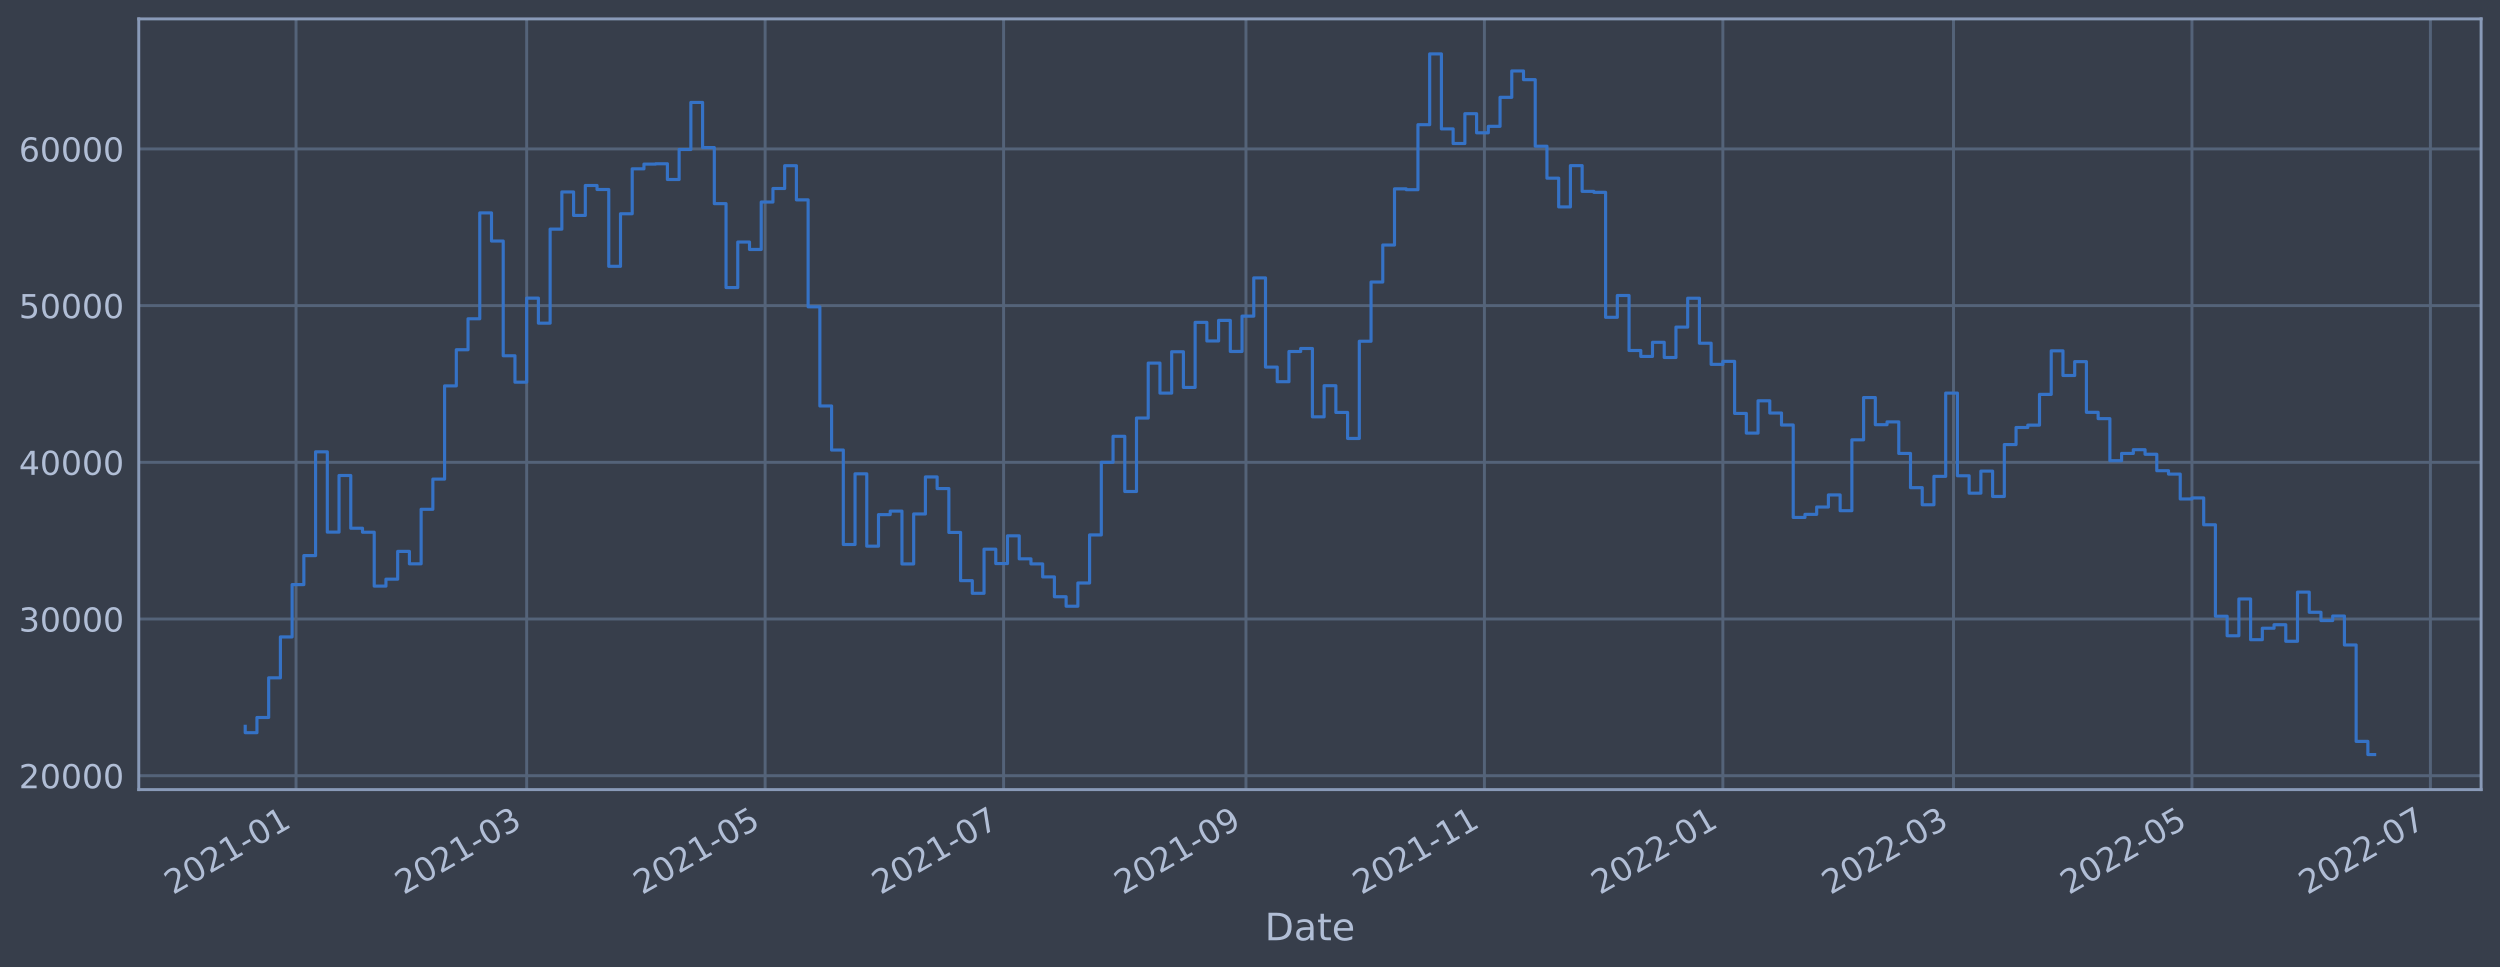
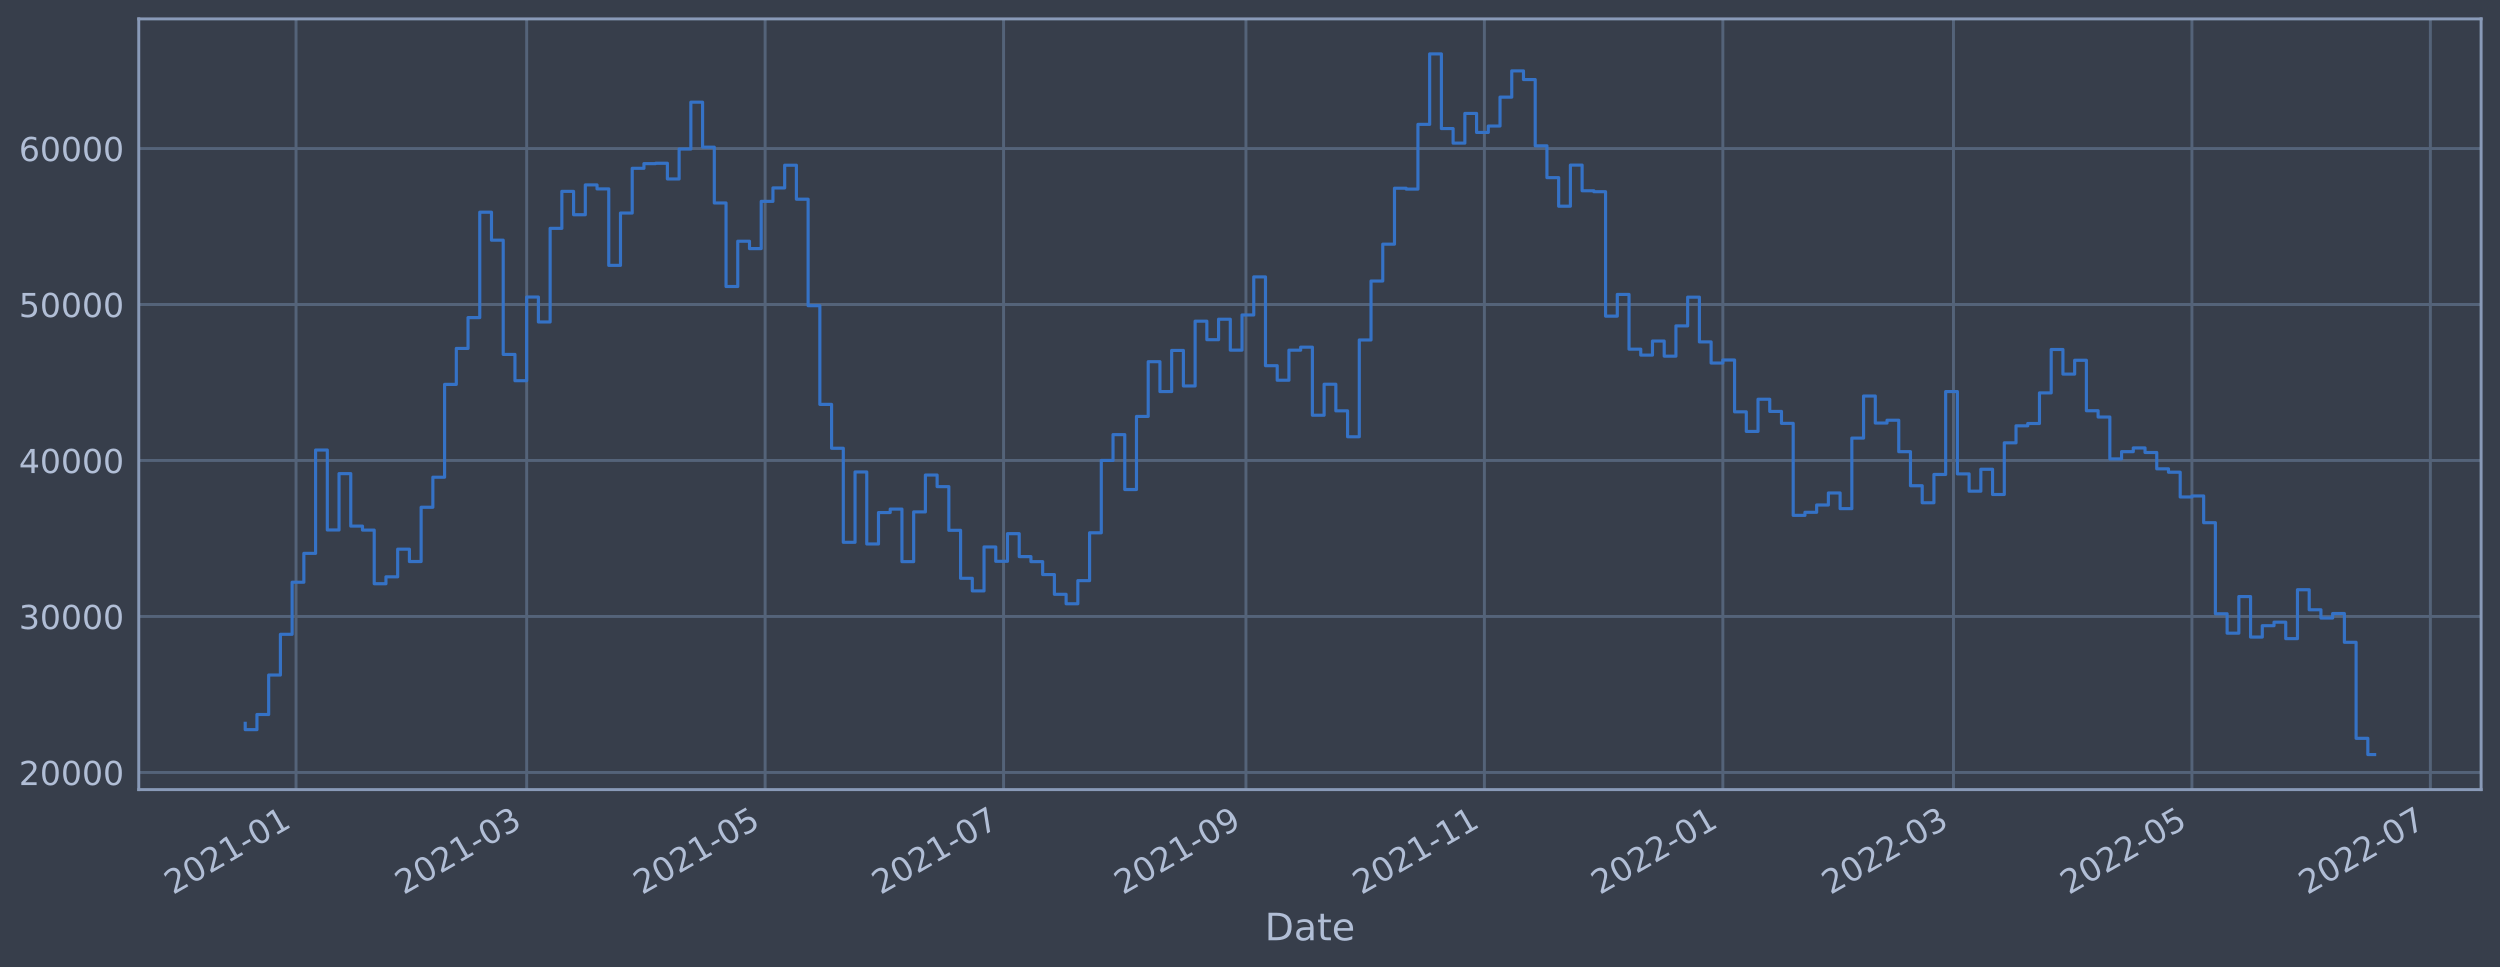
<svg xmlns="http://www.w3.org/2000/svg" xmlns:xlink="http://www.w3.org/1999/xlink" width="952.884pt" height="368.58pt" viewBox="0 0 952.884 368.58" version="1.1">
  <defs>
    <style type="text/css">*{stroke-linejoin: round; stroke-linecap: butt}</style>
  </defs>
  <g id="figure_1">
    <g id="patch_1">
      <path d="M 0 368.58  L 952.884 368.58  L 952.884 0  L 0 0  z " style="fill: #373e4b" />
    </g>
    <g id="axes_1">
      <g id="patch_2">
        <path d="M 52.884 300.96  L 945.684 300.96  L 945.684 7.2  L 52.884 7.2  z " style="fill: #373e4b" />
      </g>
      <g id="matplotlib.axis_1">
        <g id="xtick_1">
          <g id="line2d_1">
-             <path d="M 112.835 300.96  L 112.835 7.2  " clip-path="url(#p9d6ef43ed2)" style="fill: none; stroke: #546379; stroke-width: 1.12; stroke-linecap: square" />
+             <path d="M 112.835 300.96  L 112.835 7.2  " clip-path="url(#paaf1ba2c17)" style="fill: none; stroke: #546379; stroke-width: 1.12; stroke-linecap: square" />
          </g>
          <g id="line2d_2" />
          <g id="text_1">
-             <g style="fill: #b1bed6" transform="translate(65.93195 341.1745)rotate(-30)scale(0.126 -0.126)">
+             <g style="fill: #b1bed6" transform="translate(65.93163 341.1745)rotate(-30)scale(0.126 -0.126)">
              <defs>
                <path id="DejaVuSans-32" d="M 1228 531  L 3431 531  L 3431 0  L 469 0  L 469 531  Q 828 903 1448 1529  Q 2069 2156 2228 2338  Q 2531 2678 2651 2914  Q 2772 3150 2772 3378  Q 2772 3750 2511 3984  Q 2250 4219 1831 4219  Q 1534 4219 1204 4116  Q 875 4013 500 3803  L 500 4441  Q 881 4594 1212 4672  Q 1544 4750 1819 4750  Q 2544 4750 2975 4387  Q 3406 4025 3406 3419  Q 3406 3131 3298 2873  Q 3191 2616 2906 2266  Q 2828 2175 2409 1742  Q 1991 1309 1228 531  z " transform="scale(0.015625)" />
                <path id="DejaVuSans-30" d="M 2034 4250  Q 1547 4250 1301 3770  Q 1056 3291 1056 2328  Q 1056 1369 1301 889  Q 1547 409 2034 409  Q 2525 409 2770 889  Q 3016 1369 3016 2328  Q 3016 3291 2770 3770  Q 2525 4250 2034 4250  z M 2034 4750  Q 2819 4750 3233 4129  Q 3647 3509 3647 2328  Q 3647 1150 3233 529  Q 2819 -91 2034 -91  Q 1250 -91 836 529  Q 422 1150 422 2328  Q 422 3509 836 4129  Q 1250 4750 2034 4750  z " transform="scale(0.015625)" />
                <path id="DejaVuSans-31" d="M 794 531  L 1825 531  L 1825 4091  L 703 3866  L 703 4441  L 1819 4666  L 2450 4666  L 2450 531  L 3481 531  L 3481 0  L 794 0  L 794 531  z " transform="scale(0.015625)" />
                <path id="DejaVuSans-2d" d="M 313 2009  L 1997 2009  L 1997 1497  L 313 1497  L 313 2009  z " transform="scale(0.015625)" />
              </defs>
              <use xlink:href="#DejaVuSans-32" />
              <use xlink:href="#DejaVuSans-30" x="63.623" />
              <use xlink:href="#DejaVuSans-32" x="127.246" />
              <use xlink:href="#DejaVuSans-31" x="190.869" />
              <use xlink:href="#DejaVuSans-2d" x="254.492" />
              <use xlink:href="#DejaVuSans-30" x="290.576" />
              <use xlink:href="#DejaVuSans-31" x="354.199" />
            </g>
          </g>
        </g>
        <g id="xtick_2">
          <g id="line2d_3">
-             <path d="M 200.744 300.96  L 200.744 7.2  " clip-path="url(#p9d6ef43ed2)" style="fill: none; stroke: #546379; stroke-width: 1.12; stroke-linecap: square" />
+             <path d="M 200.742 300.96  L 200.742 7.2  " clip-path="url(#paaf1ba2c17)" style="fill: none; stroke: #546379; stroke-width: 1.12; stroke-linecap: square" />
          </g>
          <g id="line2d_4" />
          <g id="text_2">
-             <g style="fill: #b1bed6" transform="translate(153.8404 341.1745)rotate(-30)scale(0.126 -0.126)">
+             <g style="fill: #b1bed6" transform="translate(153.8386 341.1745)rotate(-30)scale(0.126 -0.126)">
              <defs>
                <path id="DejaVuSans-33" d="M 2597 2516  Q 3050 2419 3304 2112  Q 3559 1806 3559 1356  Q 3559 666 3084 287  Q 2609 -91 1734 -91  Q 1441 -91 1130 -33  Q 819 25 488 141  L 488 750  Q 750 597 1062 519  Q 1375 441 1716 441  Q 2309 441 2620 675  Q 2931 909 2931 1356  Q 2931 1769 2642 2001  Q 2353 2234 1838 2234  L 1294 2234  L 1294 2753  L 1863 2753  Q 2328 2753 2575 2939  Q 2822 3125 2822 3475  Q 2822 3834 2567 4026  Q 2313 4219 1838 4219  Q 1578 4219 1281 4162  Q 984 4106 628 3988  L 628 4550  Q 988 4650 1302 4700  Q 1616 4750 1894 4750  Q 2613 4750 3031 4423  Q 3450 4097 3450 3541  Q 3450 3153 3228 2886  Q 3006 2619 2597 2516  z " transform="scale(0.015625)" />
              </defs>
              <use xlink:href="#DejaVuSans-32" />
              <use xlink:href="#DejaVuSans-30" x="63.623" />
              <use xlink:href="#DejaVuSans-32" x="127.246" />
              <use xlink:href="#DejaVuSans-31" x="190.869" />
              <use xlink:href="#DejaVuSans-2d" x="254.492" />
              <use xlink:href="#DejaVuSans-30" x="290.576" />
              <use xlink:href="#DejaVuSans-33" x="354.199" />
            </g>
          </g>
        </g>
        <g id="xtick_3">
          <g id="line2d_5">
-             <path d="M 291.632 300.96  L 291.632 7.2  " clip-path="url(#p9d6ef43ed2)" style="fill: none; stroke: #546379; stroke-width: 1.12; stroke-linecap: square" />
+             <path d="M 291.629 300.96  L 291.629 7.2  " clip-path="url(#paaf1ba2c17)" style="fill: none; stroke: #546379; stroke-width: 1.12; stroke-linecap: square" />
          </g>
          <g id="line2d_6" />
          <g id="text_3">
-             <g style="fill: #b1bed6" transform="translate(244.7288 341.1745)rotate(-30)scale(0.126 -0.126)">
+             <g style="fill: #b1bed6" transform="translate(244.7255 341.1745)rotate(-30)scale(0.126 -0.126)">
              <defs>
                <path id="DejaVuSans-35" d="M 691 4666  L 3169 4666  L 3169 4134  L 1269 4134  L 1269 2991  Q 1406 3038 1543 3061  Q 1681 3084 1819 3084  Q 2600 3084 3056 2656  Q 3513 2228 3513 1497  Q 3513 744 3044 326  Q 2575 -91 1722 -91  Q 1428 -91 1123 -41  Q 819 9 494 109  L 494 744  Q 775 591 1075 516  Q 1375 441 1709 441  Q 2250 441 2565 725  Q 2881 1009 2881 1497  Q 2881 1984 2565 2268  Q 2250 2553 1709 2553  Q 1456 2553 1204 2497  Q 953 2441 691 2322  L 691 4666  z " transform="scale(0.015625)" />
              </defs>
              <use xlink:href="#DejaVuSans-32" />
              <use xlink:href="#DejaVuSans-30" x="63.623" />
              <use xlink:href="#DejaVuSans-32" x="127.246" />
              <use xlink:href="#DejaVuSans-31" x="190.869" />
              <use xlink:href="#DejaVuSans-2d" x="254.492" />
              <use xlink:href="#DejaVuSans-30" x="290.576" />
              <use xlink:href="#DejaVuSans-35" x="354.199" />
            </g>
          </g>
        </g>
        <g id="xtick_4">
          <g id="line2d_7">
-             <path d="M 382.52 300.96  L 382.52 7.2  " clip-path="url(#p9d6ef43ed2)" style="fill: none; stroke: #546379; stroke-width: 1.12; stroke-linecap: square" />
+             <path d="M 382.516 300.96  L 382.516 7.2  " clip-path="url(#paaf1ba2c17)" style="fill: none; stroke: #546379; stroke-width: 1.12; stroke-linecap: square" />
          </g>
          <g id="line2d_8" />
          <g id="text_4">
-             <g style="fill: #b1bed6" transform="translate(335.6172 341.1745)rotate(-30)scale(0.126 -0.126)">
+             <g style="fill: #b1bed6" transform="translate(335.6124 341.1745)rotate(-30)scale(0.126 -0.126)">
              <defs>
                <path id="DejaVuSans-37" d="M 525 4666  L 3525 4666  L 3525 4397  L 1831 0  L 1172 0  L 2766 4134  L 525 4134  L 525 4666  z " transform="scale(0.015625)" />
              </defs>
              <use xlink:href="#DejaVuSans-32" />
              <use xlink:href="#DejaVuSans-30" x="63.623" />
              <use xlink:href="#DejaVuSans-32" x="127.246" />
              <use xlink:href="#DejaVuSans-31" x="190.869" />
              <use xlink:href="#DejaVuSans-2d" x="254.492" />
              <use xlink:href="#DejaVuSans-30" x="290.576" />
              <use xlink:href="#DejaVuSans-37" x="354.199" />
            </g>
          </g>
        </g>
        <g id="xtick_5">
          <g id="line2d_9">
-             <path d="M 474.899 300.96  L 474.899 7.2  " clip-path="url(#p9d6ef43ed2)" style="fill: none; stroke: #546379; stroke-width: 1.12; stroke-linecap: square" />
+             <path d="M 474.893 300.96  L 474.893 7.2  " clip-path="url(#paaf1ba2c17)" style="fill: none; stroke: #546379; stroke-width: 1.12; stroke-linecap: square" />
          </g>
          <g id="line2d_10" />
          <g id="text_5">
-             <g style="fill: #b1bed6" transform="translate(427.9956 341.1745)rotate(-30)scale(0.126 -0.126)">
+             <g style="fill: #b1bed6" transform="translate(427.9893 341.1745)rotate(-30)scale(0.126 -0.126)">
              <defs>
                <path id="DejaVuSans-39" d="M 703 97  L 703 672  Q 941 559 1184 500  Q 1428 441 1663 441  Q 2288 441 2617 861  Q 2947 1281 2994 2138  Q 2813 1869 2534 1725  Q 2256 1581 1919 1581  Q 1219 1581 811 2004  Q 403 2428 403 3163  Q 403 3881 828 4315  Q 1253 4750 1959 4750  Q 2769 4750 3195 4129  Q 3622 3509 3622 2328  Q 3622 1225 3098 567  Q 2575 -91 1691 -91  Q 1453 -91 1209 -44  Q 966 3 703 97  z M 1959 2075  Q 2384 2075 2632 2365  Q 2881 2656 2881 3163  Q 2881 3666 2632 3958  Q 2384 4250 1959 4250  Q 1534 4250 1286 3958  Q 1038 3666 1038 3163  Q 1038 2656 1286 2365  Q 1534 2075 1959 2075  z " transform="scale(0.015625)" />
              </defs>
              <use xlink:href="#DejaVuSans-32" />
              <use xlink:href="#DejaVuSans-30" x="63.623" />
              <use xlink:href="#DejaVuSans-32" x="127.246" />
              <use xlink:href="#DejaVuSans-31" x="190.869" />
              <use xlink:href="#DejaVuSans-2d" x="254.492" />
              <use xlink:href="#DejaVuSans-30" x="290.576" />
              <use xlink:href="#DejaVuSans-39" x="354.199" />
            </g>
          </g>
        </g>
        <g id="xtick_6">
          <g id="line2d_11">
-             <path d="M 565.787 300.96  L 565.787 7.2  " clip-path="url(#p9d6ef43ed2)" style="fill: none; stroke: #546379; stroke-width: 1.12; stroke-linecap: square" />
+             <path d="M 565.779 300.96  L 565.779 7.2  " clip-path="url(#paaf1ba2c17)" style="fill: none; stroke: #546379; stroke-width: 1.12; stroke-linecap: square" />
          </g>
          <g id="line2d_12" />
          <g id="text_6">
-             <g style="fill: #b1bed6" transform="translate(518.884 341.1745)rotate(-30)scale(0.126 -0.126)">
+             <g style="fill: #b1bed6" transform="translate(518.8762 341.1745)rotate(-30)scale(0.126 -0.126)">
              <use xlink:href="#DejaVuSans-32" />
              <use xlink:href="#DejaVuSans-30" x="63.623" />
              <use xlink:href="#DejaVuSans-32" x="127.246" />
              <use xlink:href="#DejaVuSans-31" x="190.869" />
              <use xlink:href="#DejaVuSans-2d" x="254.492" />
              <use xlink:href="#DejaVuSans-31" x="290.576" />
              <use xlink:href="#DejaVuSans-31" x="354.199" />
            </g>
          </g>
        </g>
        <g id="xtick_7">
          <g id="line2d_13">
-             <path d="M 656.676 300.96  L 656.676 7.2  " clip-path="url(#p9d6ef43ed2)" style="fill: none; stroke: #546379; stroke-width: 1.12; stroke-linecap: square" />
+             <path d="M 656.666 300.96  L 656.666 7.2  " clip-path="url(#paaf1ba2c17)" style="fill: none; stroke: #546379; stroke-width: 1.12; stroke-linecap: square" />
          </g>
          <g id="line2d_14" />
          <g id="text_7">
-             <g style="fill: #b1bed6" transform="translate(609.7724 341.1745)rotate(-30)scale(0.126 -0.126)">
+             <g style="fill: #b1bed6" transform="translate(609.7631 341.1745)rotate(-30)scale(0.126 -0.126)">
              <use xlink:href="#DejaVuSans-32" />
              <use xlink:href="#DejaVuSans-30" x="63.623" />
              <use xlink:href="#DejaVuSans-32" x="127.246" />
              <use xlink:href="#DejaVuSans-32" x="190.869" />
              <use xlink:href="#DejaVuSans-2d" x="254.492" />
              <use xlink:href="#DejaVuSans-30" x="290.576" />
              <use xlink:href="#DejaVuSans-31" x="354.199" />
            </g>
          </g>
        </g>
        <g id="xtick_8">
          <g id="line2d_15">
-             <path d="M 744.584 300.96  L 744.584 7.2  " clip-path="url(#p9d6ef43ed2)" style="fill: none; stroke: #546379; stroke-width: 1.12; stroke-linecap: square" />
+             <path d="M 744.573 300.96  L 744.573 7.2  " clip-path="url(#paaf1ba2c17)" style="fill: none; stroke: #546379; stroke-width: 1.12; stroke-linecap: square" />
          </g>
          <g id="line2d_16" />
          <g id="text_8">
-             <g style="fill: #b1bed6" transform="translate(697.6809 341.1745)rotate(-30)scale(0.126 -0.126)">
+             <g style="fill: #b1bed6" transform="translate(697.6701 341.1745)rotate(-30)scale(0.126 -0.126)">
              <use xlink:href="#DejaVuSans-32" />
              <use xlink:href="#DejaVuSans-30" x="63.623" />
              <use xlink:href="#DejaVuSans-32" x="127.246" />
              <use xlink:href="#DejaVuSans-32" x="190.869" />
              <use xlink:href="#DejaVuSans-2d" x="254.492" />
              <use xlink:href="#DejaVuSans-30" x="290.576" />
              <use xlink:href="#DejaVuSans-33" x="354.199" />
            </g>
          </g>
        </g>
        <g id="xtick_9">
          <g id="line2d_17">
-             <path d="M 835.473 300.96  L 835.473 7.2  " clip-path="url(#p9d6ef43ed2)" style="fill: none; stroke: #546379; stroke-width: 1.12; stroke-linecap: square" />
+             <path d="M 835.46 300.96  L 835.46 7.2  " clip-path="url(#paaf1ba2c17)" style="fill: none; stroke: #546379; stroke-width: 1.12; stroke-linecap: square" />
          </g>
          <g id="line2d_18" />
          <g id="text_9">
-             <g style="fill: #b1bed6" transform="translate(788.5693 341.1745)rotate(-30)scale(0.126 -0.126)">
+             <g style="fill: #b1bed6" transform="translate(788.557 341.1745)rotate(-30)scale(0.126 -0.126)">
              <use xlink:href="#DejaVuSans-32" />
              <use xlink:href="#DejaVuSans-30" x="63.623" />
              <use xlink:href="#DejaVuSans-32" x="127.246" />
              <use xlink:href="#DejaVuSans-32" x="190.869" />
              <use xlink:href="#DejaVuSans-2d" x="254.492" />
              <use xlink:href="#DejaVuSans-30" x="290.576" />
              <use xlink:href="#DejaVuSans-35" x="354.199" />
            </g>
          </g>
        </g>
        <g id="xtick_10">
          <g id="line2d_19">
-             <path d="M 926.361 300.96  L 926.361 7.2  " clip-path="url(#p9d6ef43ed2)" style="fill: none; stroke: #546379; stroke-width: 1.12; stroke-linecap: square" />
+             <path d="M 926.347 300.96  L 926.347 7.2  " clip-path="url(#paaf1ba2c17)" style="fill: none; stroke: #546379; stroke-width: 1.12; stroke-linecap: square" />
          </g>
          <g id="line2d_20" />
          <g id="text_10">
-             <g style="fill: #b1bed6" transform="translate(879.4577 341.1745)rotate(-30)scale(0.126 -0.126)">
+             <g style="fill: #b1bed6" transform="translate(879.4439 341.1745)rotate(-30)scale(0.126 -0.126)">
              <use xlink:href="#DejaVuSans-32" />
              <use xlink:href="#DejaVuSans-30" x="63.623" />
              <use xlink:href="#DejaVuSans-32" x="127.246" />
              <use xlink:href="#DejaVuSans-32" x="190.869" />
              <use xlink:href="#DejaVuSans-2d" x="254.492" />
              <use xlink:href="#DejaVuSans-30" x="290.576" />
              <use xlink:href="#DejaVuSans-37" x="354.199" />
            </g>
          </g>
        </g>
        <g id="text_11">
          <g style="fill: #b1bed6" transform="translate(482.0746 358.3856)scale(0.144 -0.144)">
            <defs>
              <path id="DejaVuSans-44" d="M 1259 4147  L 1259 519  L 2022 519  Q 2988 519 3436 956  Q 3884 1394 3884 2338  Q 3884 3275 3436 3711  Q 2988 4147 2022 4147  L 1259 4147  z M 628 4666  L 1925 4666  Q 3281 4666 3915 4102  Q 4550 3538 4550 2338  Q 4550 1131 3912 565  Q 3275 0 1925 0  L 628 0  L 628 4666  z " transform="scale(0.015625)" />
              <path id="DejaVuSans-61" d="M 2194 1759  Q 1497 1759 1228 1600  Q 959 1441 959 1056  Q 959 750 1161 570  Q 1363 391 1709 391  Q 2188 391 2477 730  Q 2766 1069 2766 1631  L 2766 1759  L 2194 1759  z M 3341 1997  L 3341 0  L 2766 0  L 2766 531  Q 2569 213 2275 61  Q 1981 -91 1556 -91  Q 1019 -91 701 211  Q 384 513 384 1019  Q 384 1609 779 1909  Q 1175 2209 1959 2209  L 2766 2209  L 2766 2266  Q 2766 2663 2505 2880  Q 2244 3097 1772 3097  Q 1472 3097 1187 3025  Q 903 2953 641 2809  L 641 3341  Q 956 3463 1253 3523  Q 1550 3584 1831 3584  Q 2591 3584 2966 3190  Q 3341 2797 3341 1997  z " transform="scale(0.015625)" />
              <path id="DejaVuSans-74" d="M 1172 4494  L 1172 3500  L 2356 3500  L 2356 3053  L 1172 3053  L 1172 1153  Q 1172 725 1289 603  Q 1406 481 1766 481  L 2356 481  L 2356 0  L 1766 0  Q 1100 0 847 248  Q 594 497 594 1153  L 594 3053  L 172 3053  L 172 3500  L 594 3500  L 594 4494  L 1172 4494  z " transform="scale(0.015625)" />
              <path id="DejaVuSans-65" d="M 3597 1894  L 3597 1613  L 953 1613  Q 991 1019 1311 708  Q 1631 397 2203 397  Q 2534 397 2845 478  Q 3156 559 3463 722  L 3463 178  Q 3153 47 2828 -22  Q 2503 -91 2169 -91  Q 1331 -91 842 396  Q 353 884 353 1716  Q 353 2575 817 3079  Q 1281 3584 2069 3584  Q 2775 3584 3186 3129  Q 3597 2675 3597 1894  z M 3022 2063  Q 3016 2534 2758 2815  Q 2500 3097 2075 3097  Q 1594 3097 1305 2825  Q 1016 2553 972 2059  L 3022 2063  z " transform="scale(0.015625)" />
            </defs>
            <use xlink:href="#DejaVuSans-44" />
            <use xlink:href="#DejaVuSans-61" x="77.002" />
            <use xlink:href="#DejaVuSans-74" x="138.281" />
            <use xlink:href="#DejaVuSans-65" x="177.49" />
          </g>
        </g>
      </g>
      <g id="matplotlib.axis_2">
        <g id="ytick_1">
          <g id="line2d_21">
-             <path d="M 52.884 295.66  L 945.684 295.66  " clip-path="url(#p9d6ef43ed2)" style="fill: none; stroke: #546379; stroke-width: 1.12; stroke-linecap: square" />
+             <path d="M 52.884 294.433  L 945.684 294.433  " clip-path="url(#paaf1ba2c17)" style="fill: none; stroke: #546379; stroke-width: 1.12; stroke-linecap: square" />
          </g>
          <g id="line2d_22" />
          <g id="text_12">
-             <g style="fill: #b1bed6" transform="translate(7.2 300.4475)scale(0.126 -0.126)">
+             <g style="fill: #b1bed6" transform="translate(7.2 299.2199)scale(0.126 -0.126)">
              <use xlink:href="#DejaVuSans-32" />
              <use xlink:href="#DejaVuSans-30" x="63.623" />
              <use xlink:href="#DejaVuSans-30" x="127.246" />
              <use xlink:href="#DejaVuSans-30" x="190.869" />
              <use xlink:href="#DejaVuSans-30" x="254.492" />
            </g>
          </g>
        </g>
        <g id="ytick_2">
          <g id="line2d_23">
-             <path d="M 52.884 235.937  L 945.684 235.937  " clip-path="url(#p9d6ef43ed2)" style="fill: none; stroke: #546379; stroke-width: 1.12; stroke-linecap: square" />
+             <path d="M 52.884 234.976  L 945.684 234.976  " clip-path="url(#paaf1ba2c17)" style="fill: none; stroke: #546379; stroke-width: 1.12; stroke-linecap: square" />
          </g>
          <g id="line2d_24" />
          <g id="text_13">
-             <g style="fill: #b1bed6" transform="translate(7.2 240.724)scale(0.126 -0.126)">
+             <g style="fill: #b1bed6" transform="translate(7.2 239.7629)scale(0.126 -0.126)">
              <use xlink:href="#DejaVuSans-33" />
              <use xlink:href="#DejaVuSans-30" x="63.623" />
              <use xlink:href="#DejaVuSans-30" x="127.246" />
              <use xlink:href="#DejaVuSans-30" x="190.869" />
              <use xlink:href="#DejaVuSans-30" x="254.492" />
            </g>
          </g>
        </g>
        <g id="ytick_3">
          <g id="line2d_25">
-             <path d="M 52.884 176.213  L 945.684 176.213  " clip-path="url(#p9d6ef43ed2)" style="fill: none; stroke: #546379; stroke-width: 1.12; stroke-linecap: square" />
+             <path d="M 52.884 175.519  L 945.684 175.519  " clip-path="url(#paaf1ba2c17)" style="fill: none; stroke: #546379; stroke-width: 1.12; stroke-linecap: square" />
          </g>
          <g id="line2d_26" />
          <g id="text_14">
-             <g style="fill: #b1bed6" transform="translate(7.2 181.0005)scale(0.126 -0.126)">
+             <g style="fill: #b1bed6" transform="translate(7.2 180.3059)scale(0.126 -0.126)">
              <defs>
                <path id="DejaVuSans-34" d="M 2419 4116  L 825 1625  L 2419 1625  L 2419 4116  z M 2253 4666  L 3047 4666  L 3047 1625  L 3713 1625  L 3713 1100  L 3047 1100  L 3047 0  L 2419 0  L 2419 1100  L 313 1100  L 313 1709  L 2253 4666  z " transform="scale(0.015625)" />
              </defs>
              <use xlink:href="#DejaVuSans-34" />
              <use xlink:href="#DejaVuSans-30" x="63.623" />
              <use xlink:href="#DejaVuSans-30" x="127.246" />
              <use xlink:href="#DejaVuSans-30" x="190.869" />
              <use xlink:href="#DejaVuSans-30" x="254.492" />
            </g>
          </g>
        </g>
        <g id="ytick_4">
          <g id="line2d_27">
-             <path d="M 52.884 116.49  L 945.684 116.49  " clip-path="url(#p9d6ef43ed2)" style="fill: none; stroke: #546379; stroke-width: 1.12; stroke-linecap: square" />
+             <path d="M 52.884 116.062  L 945.684 116.062  " clip-path="url(#paaf1ba2c17)" style="fill: none; stroke: #546379; stroke-width: 1.12; stroke-linecap: square" />
          </g>
          <g id="line2d_28" />
          <g id="text_15">
-             <g style="fill: #b1bed6" transform="translate(7.2 121.277)scale(0.126 -0.126)">
+             <g style="fill: #b1bed6" transform="translate(7.2 120.8489)scale(0.126 -0.126)">
              <use xlink:href="#DejaVuSans-35" />
              <use xlink:href="#DejaVuSans-30" x="63.623" />
              <use xlink:href="#DejaVuSans-30" x="127.246" />
              <use xlink:href="#DejaVuSans-30" x="190.869" />
              <use xlink:href="#DejaVuSans-30" x="254.492" />
            </g>
          </g>
        </g>
        <g id="ytick_5">
          <g id="line2d_29">
-             <path d="M 52.884 56.766  L 945.684 56.766  " clip-path="url(#p9d6ef43ed2)" style="fill: none; stroke: #546379; stroke-width: 1.12; stroke-linecap: square" />
+             <path d="M 52.884 56.605  L 945.684 56.605  " clip-path="url(#paaf1ba2c17)" style="fill: none; stroke: #546379; stroke-width: 1.12; stroke-linecap: square" />
          </g>
          <g id="line2d_30" />
          <g id="text_16">
-             <g style="fill: #b1bed6" transform="translate(7.2 61.55345)scale(0.126 -0.126)">
+             <g style="fill: #b1bed6" transform="translate(7.2 61.39186)scale(0.126 -0.126)">
              <defs>
                <path id="DejaVuSans-36" d="M 2113 2584  Q 1688 2584 1439 2293  Q 1191 2003 1191 1497  Q 1191 994 1439 701  Q 1688 409 2113 409  Q 2538 409 2786 701  Q 3034 994 3034 1497  Q 3034 2003 2786 2293  Q 2538 2584 2113 2584  z M 3366 4563  L 3366 3988  Q 3128 4100 2886 4159  Q 2644 4219 2406 4219  Q 1781 4219 1451 3797  Q 1122 3375 1075 2522  Q 1259 2794 1537 2939  Q 1816 3084 2150 3084  Q 2853 3084 3261 2657  Q 3669 2231 3669 1497  Q 3669 778 3244 343  Q 2819 -91 2113 -91  Q 1303 -91 875 529  Q 447 1150 447 2328  Q 447 3434 972 4092  Q 1497 4750 2381 4750  Q 2619 4750 2861 4703  Q 3103 4656 3366 4563  z " transform="scale(0.015625)" />
              </defs>
              <use xlink:href="#DejaVuSans-36" />
              <use xlink:href="#DejaVuSans-30" x="63.623" />
              <use xlink:href="#DejaVuSans-30" x="127.246" />
              <use xlink:href="#DejaVuSans-30" x="190.869" />
              <use xlink:href="#DejaVuSans-30" x="254.492" />
            </g>
          </g>
        </g>
      </g>
      <g id="line2d_31">
-         <path d="M 93.466 276.843  L 93.466 279.264  L 97.935 279.264  L 97.935 273.47  L 102.405 273.47  L 102.405 258.354  L 106.875 258.354  L 106.875 242.766  L 111.345 242.766  L 111.345 222.825  L 115.815 222.825  L 115.815 211.769  L 120.285 211.769  L 120.285 172.21  L 124.755 172.21  L 124.755 202.821  L 129.225 202.821  L 129.225 181.239  L 133.695 181.239  L 133.695 201.339  L 138.165 201.339  L 138.165 202.856  L 142.635 202.856  L 142.635 223.397  L 147.105 223.397  L 147.105 220.756  L 151.575 220.756  L 151.575 210.171  L 156.044 210.171  L 156.044 214.897  L 160.514 214.897  L 160.514 194.118  L 164.984 194.118  L 164.984 182.615  L 169.454 182.615  L 169.454 147.079  L 173.924 147.079  L 173.924 133.301  L 178.394 133.301  L 178.394 121.506  L 182.864 121.506  L 182.864 81.155  L 187.334 81.155  L 187.334 91.864  L 191.804 91.864  L 191.804 135.599  L 196.274 135.599  L 196.274 145.671  L 200.744 145.671  L 200.744 113.637  L 205.214 113.637  L 205.214 123.169  L 209.684 123.169  L 209.684 87.336  L 214.153 87.336  L 214.153 73.171  L 218.623 73.171  L 218.623 82.121  L 223.093 82.121  L 223.093 70.707  L 227.563 70.707  L 227.563 72.228  L 232.033 72.228  L 232.033 101.51  L 236.503 101.51  L 236.503 81.469  L 240.973 81.469  L 240.973 64.351  L 245.443 64.351  L 245.443 62.552  L 249.913 62.552  L 249.913 62.416  L 254.383 62.416  L 254.383 68.421  L 258.853 68.421  L 258.853 56.976  L 263.323 56.976  L 263.323 39.034  L 267.793 39.034  L 267.793 56.246  L 272.262 56.246  L 272.262 77.622  L 276.732 77.622  L 276.732 109.603  L 281.202 109.603  L 281.202 92.262  L 285.672 92.262  L 285.672 95.084  L 290.142 95.084  L 290.142 77.01  L 294.612 77.01  L 294.612 71.857  L 299.082 71.857  L 299.082 63.164  L 303.552 63.164  L 303.552 76.177  L 308.022 76.177  L 308.022 116.953  L 312.492 116.953  L 312.492 154.735  L 316.962 154.735  L 316.962 171.529  L 321.432 171.529  L 321.432 207.541  L 325.901 207.541  L 325.901 180.597  L 330.371 180.597  L 330.371 208.179  L 334.841 208.179  L 334.841 196.145  L 339.311 196.145  L 339.311 194.814  L 343.781 194.814  L 343.781 214.945  L 348.251 214.945  L 348.251 195.895  L 352.721 195.895  L 352.721 181.787  L 357.191 181.787  L 357.191 186.218  L 361.661 186.218  L 361.661 202.945  L 366.131 202.945  L 366.131 221.319  L 370.601 221.319  L 370.601 226.139  L 375.071 226.139  L 375.071 209.32  L 379.541 209.32  L 379.541 214.813  L 384.01 214.813  L 384.01 204.228  L 388.48 204.228  L 388.48 213.009  L 392.95 213.009  L 392.95 214.941  L 397.42 214.941  L 397.42 219.892  L 401.89 219.892  L 401.89 227.449  L 406.36 227.449  L 406.36 231.064  L 410.83 231.064  L 410.83 222.213  L 415.3 222.213  L 415.3 203.894  L 419.77 203.894  L 419.77 176.198  L 424.24 176.198  L 424.24 166.305  L 428.71 166.305  L 428.71 187.334  L 433.18 187.334  L 433.18 159.336  L 437.65 159.336  L 437.65 138.388  L 442.119 138.388  L 442.119 149.829  L 446.589 149.829  L 446.589 134.07  L 451.059 134.07  L 451.059 147.678  L 455.529 147.678  L 455.529 122.868  L 459.999 122.868  L 459.999 129.96  L 464.469 129.96  L 464.469 122.123  L 468.939 122.123  L 468.939 133.96  L 473.409 133.96  L 473.409 120.497  L 477.879 120.497  L 477.879 105.925  L 482.349 105.925  L 482.349 139.911  L 486.819 139.911  L 486.819 145.487  L 491.289 145.487  L 491.289 133.976  L 495.759 133.976  L 495.759 132.833  L 500.228 132.833  L 500.228 158.884  L 504.698 158.884  L 504.698 147.015  L 509.168 147.015  L 509.168 157.206  L 513.638 157.206  L 513.638 167.121  L 518.108 167.121  L 518.108 130.065  L 522.578 130.065  L 522.578 107.497  L 527.048 107.497  L 527.048 93.393  L 531.518 93.393  L 531.518 71.984  L 535.988 71.984  L 535.988 72.308  L 540.458 72.308  L 540.458 47.532  L 544.928 47.532  L 544.928 20.553  L 549.398 20.553  L 549.398 49.138  L 553.867 49.138  L 553.867 54.705  L 558.337 54.705  L 558.337 43.334  L 562.807 43.334  L 562.807 50.618  L 567.277 50.618  L 567.277 48.155  L 571.747 48.155  L 571.747 37.098  L 576.217 37.098  L 576.217 27.044  L 580.687 27.044  L 580.687 30.363  L 585.157 30.363  L 585.157 55.738  L 589.627 55.738  L 589.627 67.917  L 594.097 67.917  L 594.097 78.855  L 598.567 78.855  L 598.567 63.124  L 603.037 63.124  L 603.037 72.938  L 607.507 72.938  L 607.507 73.311  L 611.976 73.311  L 611.976 120.946  L 616.446 120.946  L 616.446 112.635  L 620.916 112.635  L 620.916 133.586  L 625.386 133.586  L 625.386 135.858  L 629.856 135.858  L 629.856 130.475  L 634.326 130.475  L 634.326 136.263  L 638.796 136.263  L 638.796 124.682  L 643.266 124.682  L 643.266 113.678  L 647.736 113.678  L 647.736 130.816  L 652.206 130.816  L 652.206 138.889  L 656.676 138.889  L 656.676 137.74  L 661.146 137.74  L 661.146 157.576  L 665.616 157.576  L 665.616 165.078  L 670.085 165.078  L 670.085 152.766  L 674.555 152.766  L 674.555 157.421  L 679.025 157.421  L 679.025 161.99  L 683.495 161.99  L 683.495 197.231  L 687.965 197.231  L 687.965 196.049  L 692.435 196.049  L 692.435 193.253  L 696.905 193.253  L 696.905 188.644  L 701.375 188.644  L 701.375 194.652  L 705.845 194.652  L 705.845 167.641  L 710.315 167.641  L 710.315 151.528  L 714.785 151.528  L 714.785 161.872  L 719.255 161.872  L 719.255 160.799  L 723.725 160.799  L 723.725 172.835  L 728.194 172.835  L 728.194 185.875  L 732.664 185.875  L 732.664 192.39  L 737.134 192.39  L 737.134 181.565  L 741.604 181.565  L 741.604 149.823  L 746.074 149.823  L 746.074 181.342  L 750.544 181.342  L 750.544 187.964  L 755.014 187.964  L 755.014 179.571  L 759.484 179.571  L 759.484 189.231  L 763.954 189.231  L 763.954 169.446  L 768.424 169.446  L 768.424 162.941  L 772.894 162.941  L 772.894 162.043  L 777.364 162.043  L 777.364 150.327  L 781.833 150.327  L 781.833 133.715  L 786.303 133.715  L 786.303 143.131  L 790.773 143.131  L 790.773 137.838  L 795.243 137.838  L 795.243 157.161  L 799.713 157.161  L 799.713 159.564  L 804.183 159.564  L 804.183 175.603  L 808.653 175.603  L 808.653 172.832  L 813.123 172.832  L 813.123 171.401  L 817.593 171.401  L 817.593 173.144  L 822.063 173.144  L 822.063 179.405  L 826.533 179.405  L 826.533 180.697  L 831.003 180.697  L 831.003 190.182  L 835.473 190.182  L 835.473 189.787  L 839.942 189.787  L 839.942 200.025  L 844.412 200.025  L 844.412 234.888  L 848.882 234.888  L 848.882 242.321  L 853.352 242.321  L 853.352 228.308  L 857.822 228.308  L 857.822 243.815  L 862.292 243.815  L 862.292 239.461  L 866.762 239.461  L 866.762 238.119  L 871.232 238.119  L 871.232 244.424  L 875.702 244.424  L 875.702 225.691  L 880.172 225.691  L 880.172 233.37  L 884.642 233.37  L 884.642 236.526  L 889.112 236.526  L 889.112 234.807  L 893.582 234.807  L 893.582 245.824  L 898.051 245.824  L 898.051 282.585  L 902.521 282.585  L 902.521 287.607  L 905.102 287.607  L 905.102 287.607  " clip-path="url(#p9d6ef43ed2)" style="fill: none; stroke: #3572c6; stroke-width: 1.2; stroke-linecap: square" />
+         <path d="M 93.466 275.699  L 93.466 278.109  L 97.935 278.109  L 97.935 272.341  L 102.405 272.341  L 102.405 257.293  L 106.875 257.293  L 106.875 241.774  L 111.345 241.774  L 111.345 221.922  L 115.815 221.922  L 115.815 210.916  L 120.285 210.916  L 120.285 171.534  L 124.755 171.534  L 124.755 202.007  L 129.224 202.007  L 129.224 180.522  L 133.694 180.522  L 133.694 200.532  L 138.164 200.532  L 138.164 202.043  L 142.634 202.043  L 142.634 222.491  L 147.104 222.491  L 147.104 219.863  L 151.574 219.863  L 151.574 209.325  L 156.043 209.325  L 156.043 214.03  L 160.513 214.03  L 160.513 193.344  L 164.983 193.344  L 164.983 181.892  L 169.453 181.892  L 169.453 146.515  L 173.923 146.515  L 173.923 132.798  L 178.393 132.798  L 178.393 121.056  L 182.863 121.056  L 182.863 80.884  L 187.332 80.884  L 187.332 91.545  L 191.802 91.545  L 191.802 135.086  L 196.272 135.086  L 196.272 145.113  L 200.742 145.113  L 200.742 113.222  L 205.212 113.222  L 205.212 122.712  L 209.682 122.712  L 209.682 87.038  L 214.151 87.038  L 214.151 72.936  L 218.621 72.936  L 218.621 81.846  L 223.091 81.846  L 223.091 70.483  L 227.561 70.483  L 227.561 71.997  L 232.031 71.997  L 232.031 101.149  L 236.501 101.149  L 236.501 81.197  L 240.971 81.197  L 240.971 64.155  L 245.44 64.155  L 245.44 62.364  L 249.91 62.364  L 249.91 62.229  L 254.38 62.229  L 254.38 68.207  L 258.85 68.207  L 258.85 56.814  L 263.32 56.814  L 263.32 38.951  L 267.79 38.951  L 267.79 56.087  L 272.259 56.087  L 272.259 77.368  L 276.729 77.368  L 276.729 109.206  L 281.199 109.206  L 281.199 91.942  L 285.669 91.942  L 285.669 94.752  L 290.139 94.752  L 290.139 76.758  L 294.609 76.758  L 294.609 71.628  L 299.079 71.628  L 299.079 62.974  L 303.548 62.974  L 303.548 75.928  L 308.018 75.928  L 308.018 116.523  L 312.488 116.523  L 312.488 154.137  L 316.958 154.137  L 316.958 170.856  L 321.428 170.856  L 321.428 206.707  L 325.898 206.707  L 325.898 179.883  L 330.367 179.883  L 330.367 207.342  L 334.837 207.342  L 334.837 195.362  L 339.307 195.362  L 339.307 194.037  L 343.777 194.037  L 343.777 214.078  L 348.247 214.078  L 348.247 195.113  L 352.717 195.113  L 352.717 181.067  L 357.187 181.067  L 357.187 185.479  L 361.656 185.479  L 361.656 202.131  L 366.126 202.131  L 366.126 220.423  L 370.596 220.423  L 370.596 225.221  L 375.066 225.221  L 375.066 208.478  L 379.536 208.478  L 379.536 213.947  L 384.006 213.947  L 384.006 203.408  L 388.476 203.408  L 388.476 212.15  L 392.945 212.15  L 392.945 214.073  L 397.415 214.073  L 397.415 219.002  L 401.885 219.002  L 401.885 226.526  L 406.355 226.526  L 406.355 230.125  L 410.825 230.125  L 410.825 221.313  L 415.295 221.313  L 415.295 203.076  L 419.764 203.076  L 419.764 175.504  L 424.234 175.504  L 424.234 165.655  L 428.704 165.655  L 428.704 186.59  L 433.174 186.59  L 433.174 158.717  L 437.644 158.717  L 437.644 137.862  L 442.114 137.862  L 442.114 149.252  L 446.584 149.252  L 446.584 133.564  L 451.053 133.564  L 451.053 147.111  L 455.523 147.111  L 455.523 122.412  L 459.993 122.412  L 459.993 129.472  L 464.463 129.472  L 464.463 121.669  L 468.933 121.669  L 468.933 133.454  L 473.403 133.454  L 473.403 120.051  L 477.872 120.051  L 477.872 105.544  L 482.342 105.544  L 482.342 139.379  L 486.812 139.379  L 486.812 144.929  L 491.282 144.929  L 491.282 133.47  L 495.752 133.47  L 495.752 132.332  L 500.222 132.332  L 500.222 158.267  L 504.692 158.267  L 504.692 146.451  L 509.161 146.451  L 509.161 156.596  L 513.631 156.596  L 513.631 166.467  L 518.101 166.467  L 518.101 129.576  L 522.571 129.576  L 522.571 107.109  L 527.041 107.109  L 527.041 93.068  L 531.511 93.068  L 531.511 71.754  L 535.98 71.754  L 535.98 72.077  L 540.45 72.077  L 540.45 47.412  L 544.92 47.412  L 544.92 20.553  L 549.39 20.553  L 549.39 49.011  L 553.86 49.011  L 553.86 54.553  L 558.33 54.553  L 558.33 43.232  L 562.8 43.232  L 562.8 50.484  L 567.269 50.484  L 567.269 48.032  L 571.739 48.032  L 571.739 37.024  L 576.209 37.024  L 576.209 27.015  L 580.679 27.015  L 580.679 30.319  L 585.149 30.319  L 585.149 55.581  L 589.619 55.581  L 589.619 67.705  L 594.088 67.705  L 594.088 78.595  L 598.558 78.595  L 598.558 62.934  L 603.028 62.934  L 603.028 72.704  L 607.498 72.704  L 607.498 73.076  L 611.968 73.076  L 611.968 120.498  L 616.438 120.498  L 616.438 112.224  L 620.908 112.224  L 620.908 133.082  L 625.377 133.082  L 625.377 135.343  L 629.847 135.343  L 629.847 129.984  L 634.317 129.984  L 634.317 135.746  L 638.787 135.746  L 638.787 124.217  L 643.257 124.217  L 643.257 113.262  L 647.727 113.262  L 647.727 130.324  L 652.197 130.324  L 652.197 138.361  L 656.666 138.361  L 656.666 137.217  L 661.136 137.217  L 661.136 156.965  L 665.606 156.965  L 665.606 164.433  L 670.076 164.433  L 670.076 152.176  L 674.546 152.176  L 674.546 156.811  L 679.016 156.811  L 679.016 161.359  L 683.485 161.359  L 683.485 196.443  L 687.955 196.443  L 687.955 195.266  L 692.425 195.266  L 692.425 192.483  L 696.895 192.483  L 696.895 187.894  L 701.365 187.894  L 701.365 193.875  L 705.835 193.875  L 705.835 166.984  L 710.305 166.984  L 710.305 150.944  L 714.774 150.944  L 714.774 161.242  L 719.244 161.242  L 719.244 160.173  L 723.714 160.173  L 723.714 172.155  L 728.184 172.155  L 728.184 185.137  L 732.654 185.137  L 732.654 191.623  L 737.124 191.623  L 737.124 180.847  L 741.593 180.847  L 741.593 149.246  L 746.063 149.246  L 746.063 180.625  L 750.533 180.625  L 750.533 187.217  L 755.003 187.217  L 755.003 178.861  L 759.473 178.861  L 759.473 188.478  L 763.943 188.478  L 763.943 168.782  L 768.413 168.782  L 768.413 162.306  L 772.882 162.306  L 772.882 161.412  L 777.352 161.412  L 777.352 149.748  L 781.822 149.748  L 781.822 133.21  L 786.292 133.21  L 786.292 142.584  L 790.762 142.584  L 790.762 137.315  L 795.232 137.315  L 795.232 156.551  L 799.701 156.551  L 799.701 158.944  L 804.171 158.944  L 804.171 174.911  L 808.641 174.911  L 808.641 172.152  L 813.111 172.152  L 813.111 170.728  L 817.581 170.728  L 817.581 172.463  L 822.051 172.463  L 822.051 178.696  L 826.521 178.696  L 826.521 179.982  L 830.99 179.982  L 830.99 189.425  L 835.46 189.425  L 835.46 189.032  L 839.93 189.032  L 839.93 199.224  L 844.4 199.224  L 844.4 233.931  L 848.87 233.931  L 848.87 241.331  L 853.34 241.331  L 853.34 227.381  L 857.809 227.381  L 857.809 242.818  L 862.279 242.818  L 862.279 238.484  L 866.749 238.484  L 866.749 237.149  L 871.219 237.149  L 871.219 243.425  L 875.689 243.425  L 875.689 224.776  L 880.159 224.776  L 880.159 232.42  L 884.629 232.42  L 884.629 235.562  L 889.098 235.562  L 889.098 233.851  L 893.568 233.851  L 893.568 244.819  L 898.038 244.819  L 898.038 281.416  L 902.508 281.416  L 902.508 287.607  L 905.102 287.607  L 905.102 287.607  " clip-path="url(#paaf1ba2c17)" style="fill: none; stroke: #3572c6; stroke-width: 1.2; stroke-linecap: square" />
      </g>
      <g id="patch_3">
        <path d="M 52.884 300.96  L 52.884 7.2  " style="fill: none; stroke: #899ab8; stroke-width: 1.12; stroke-linejoin: miter; stroke-linecap: square" />
      </g>
      <g id="patch_4">
        <path d="M 945.684 300.96  L 945.684 7.2  " style="fill: none; stroke: #899ab8; stroke-width: 1.12; stroke-linejoin: miter; stroke-linecap: square" />
      </g>
      <g id="patch_5">
        <path d="M 52.884 300.96  L 945.684 300.96  " style="fill: none; stroke: #899ab8; stroke-width: 1.12; stroke-linejoin: miter; stroke-linecap: square" />
      </g>
      <g id="patch_6">
        <path d="M 52.884 7.2  L 945.684 7.2  " style="fill: none; stroke: #899ab8; stroke-width: 1.12; stroke-linejoin: miter; stroke-linecap: square" />
      </g>
    </g>
  </g>
  <defs>
-     <clipPath id="p9d6ef43ed2">
+     <clipPath id="paaf1ba2c17">
      <rect x="52.884" y="7.2" width="892.8" height="293.76" />
    </clipPath>
  </defs>
</svg>
